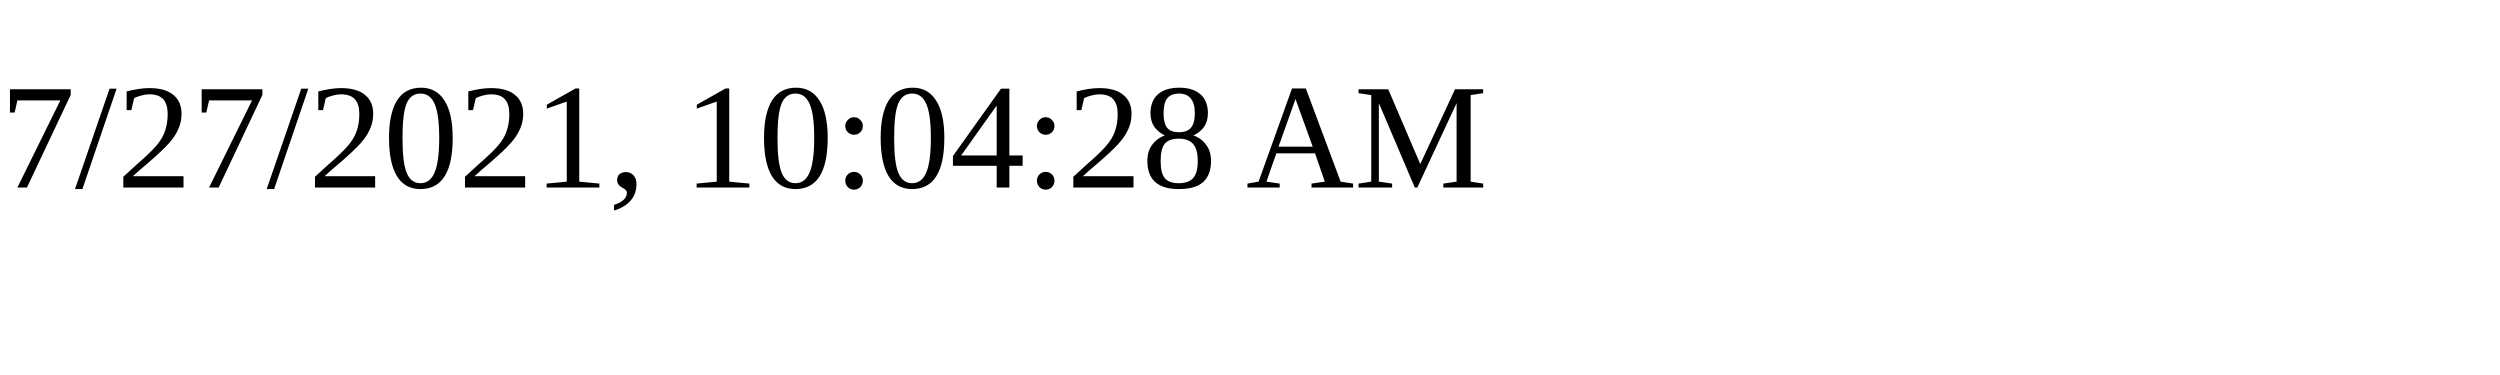
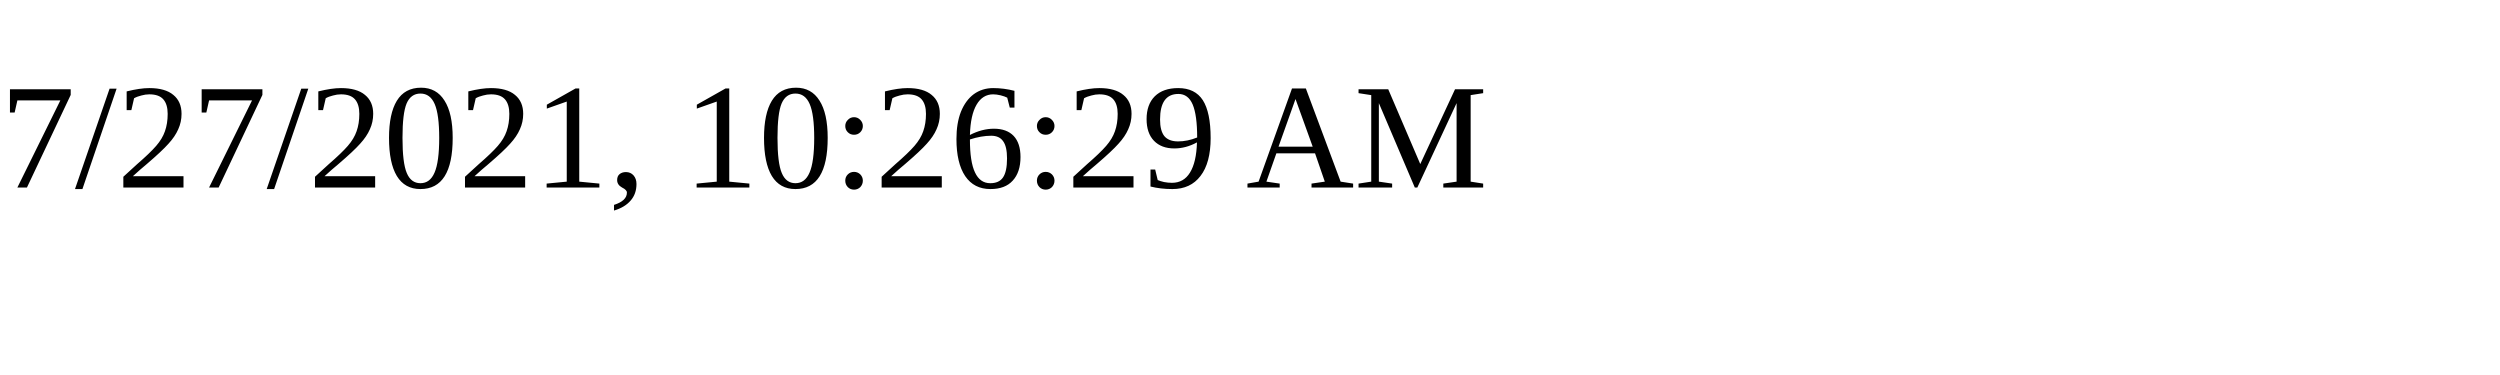
<svg xmlns="http://www.w3.org/2000/svg" height="30" width="200">
-   <text x="0" y="15">7/27/2021, 10:04:28 AM</text>
+   <text x="0" y="15">7/27/2021, 10:26:29 AM</text>
</svg>
